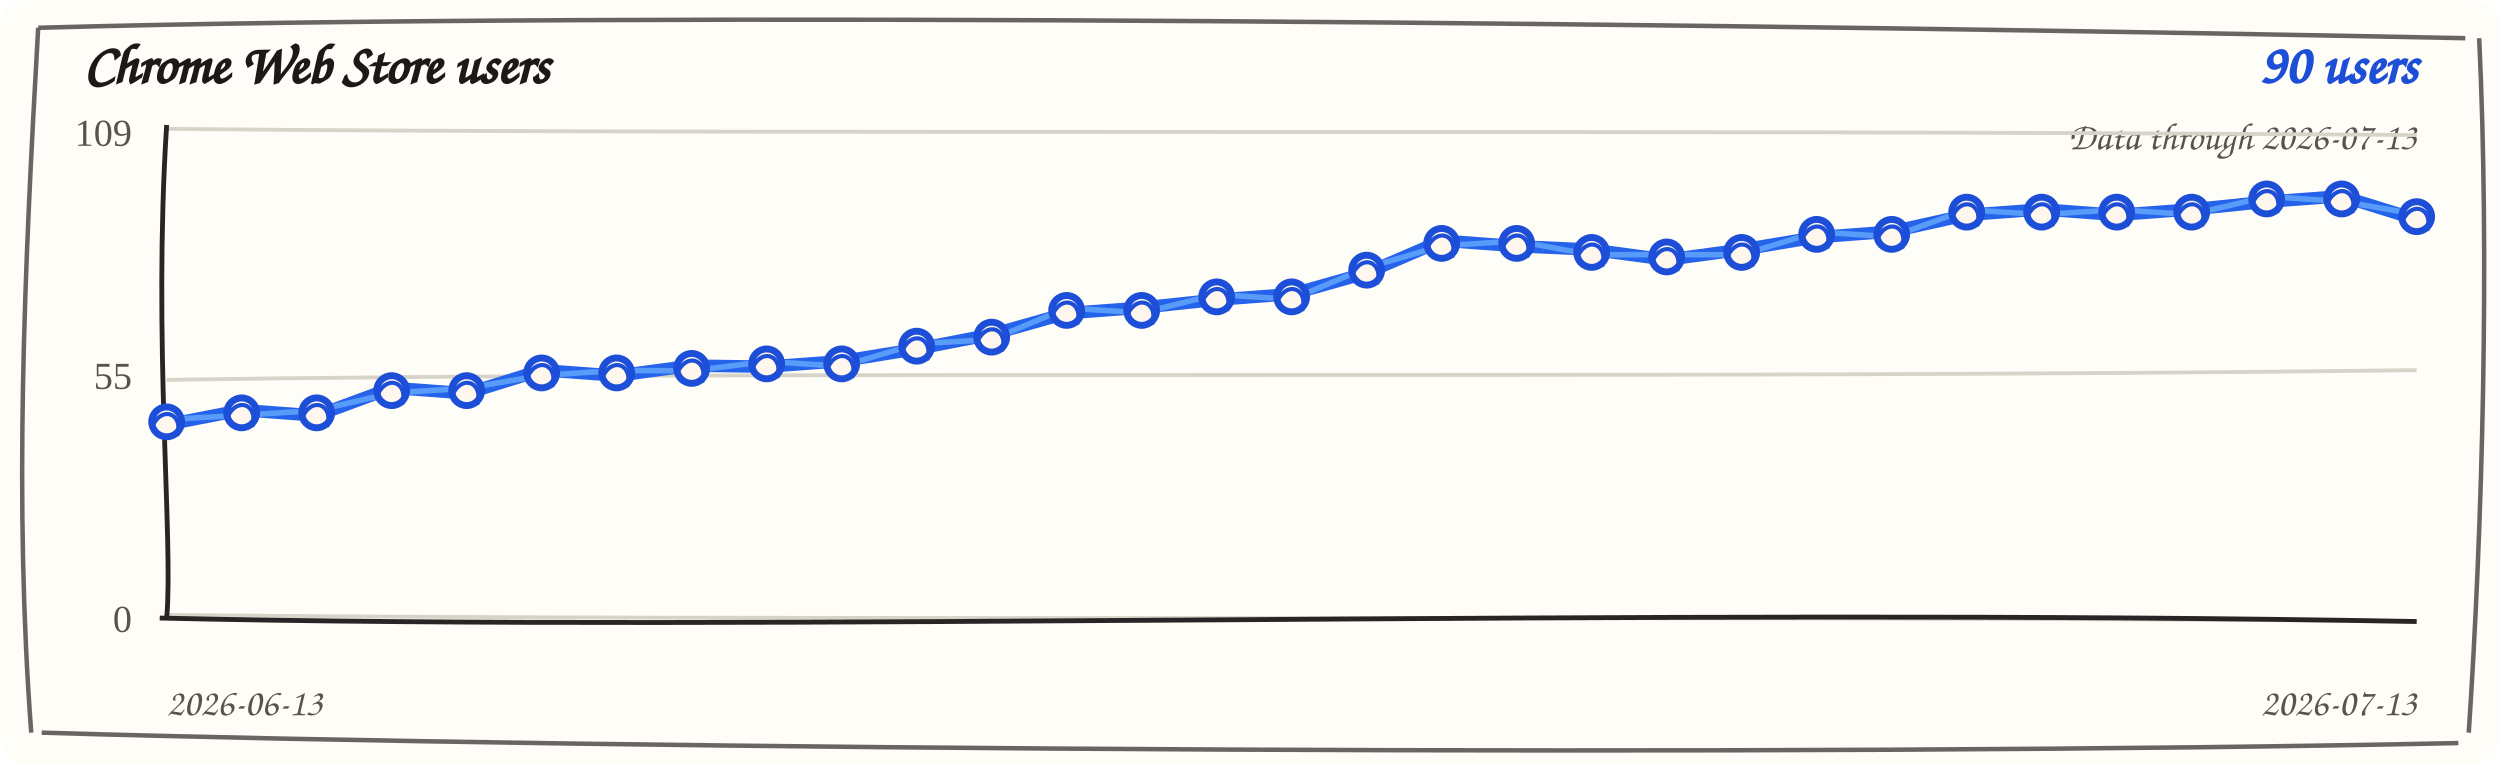
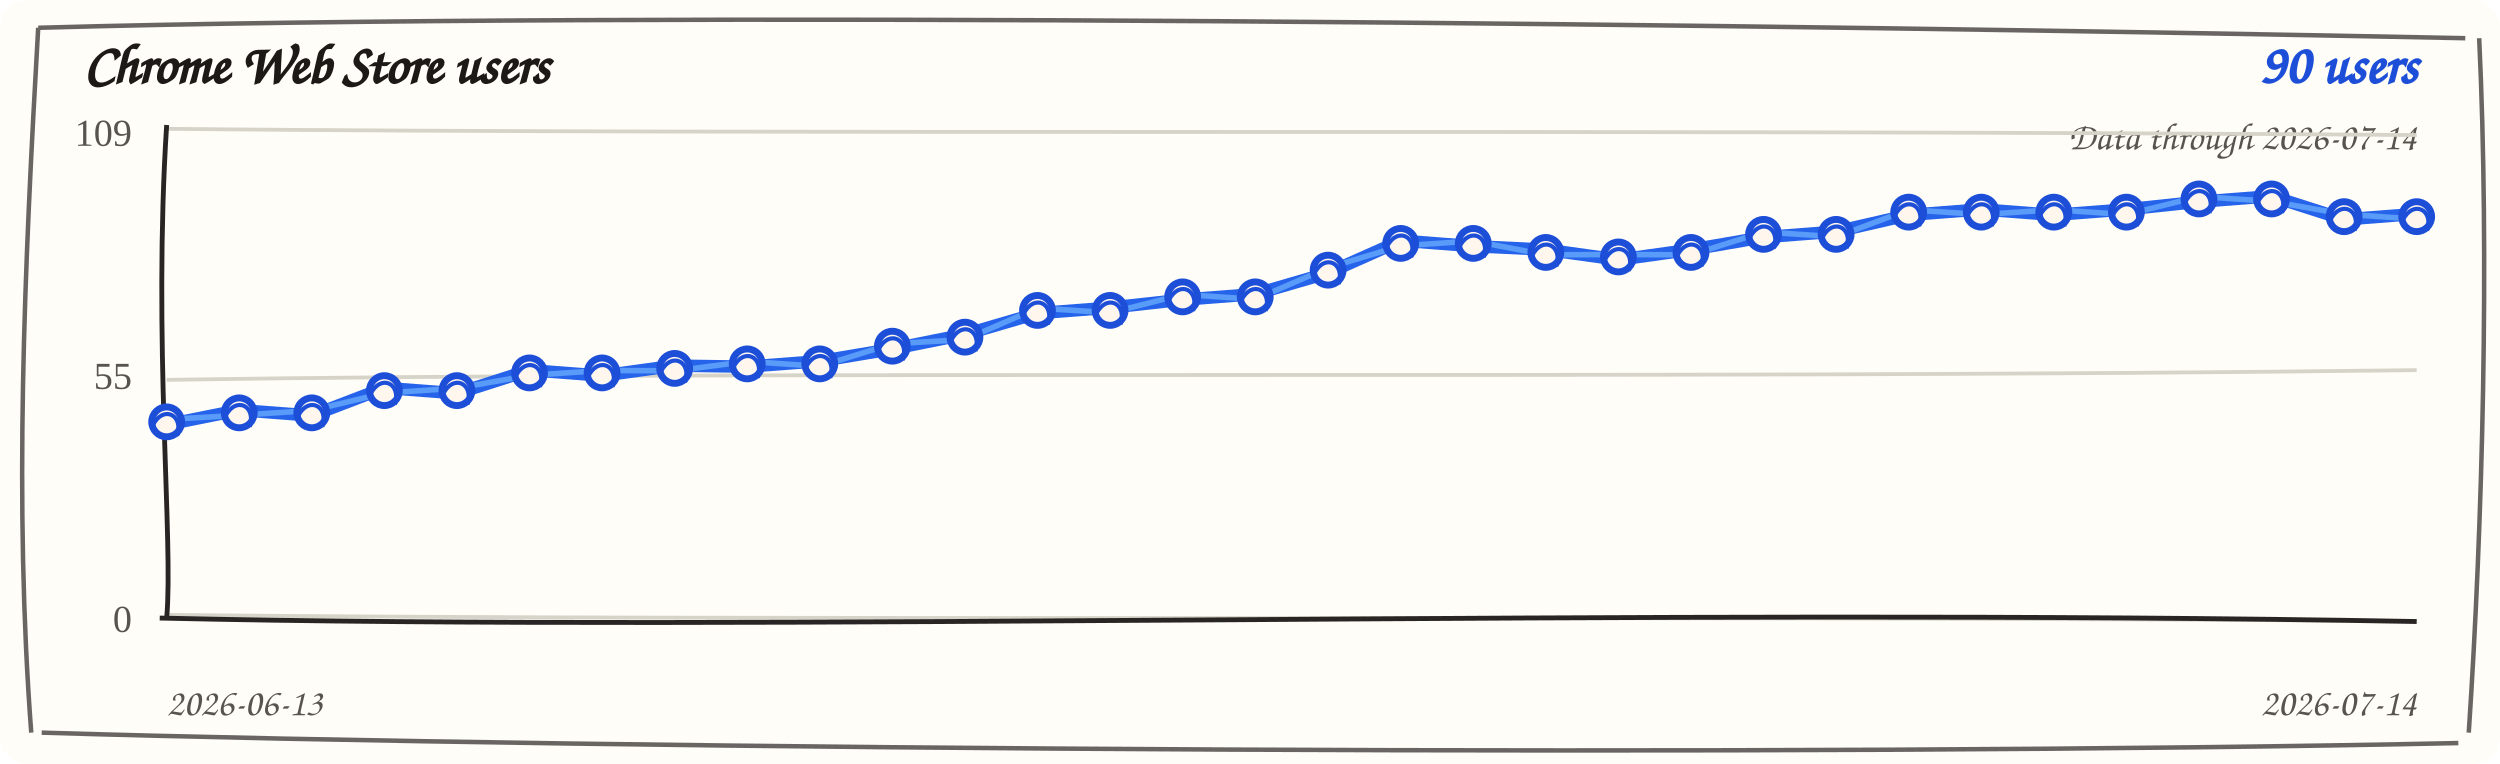
<svg xmlns="http://www.w3.org/2000/svg" width="720" height="220" viewBox="0 0 720 220" role="img" aria-label="Chrome Web Store users trend">
  <rect width="720" height="220" rx="8" fill="#fffdf7" />
  <path d="M 11 8 C 190 3, 512 7, 710 11 M 714 11 C 717 74, 715 151, 711 211 M 708 214 C 523 218, 177 216, 12 211 M 9 211 C 4 145, 7 78, 11 8" fill="none" stroke="#292524" stroke-width="1.3" opacity="0.7" />
  <text x="24" y="24" fill="#1c1917" font-family="'Comic Sans MS', 'Segoe Print', cursive" font-size="16" font-weight="700">Chrome Web Store users</text>
  <text x="696" y="24" fill="#1d4ed8" font-family="'Comic Sans MS', 'Segoe Print', cursive" font-size="16" font-weight="700" text-anchor="end">90 users</text>
-   <text x="696" y="43" fill="#57534e" font-family="'Comic Sans MS', 'Segoe Print', cursive" font-size="11" text-anchor="end">Data through 2026-07-13</text>
+   <text x="696" y="43" fill="#57534e" font-family="'Comic Sans MS', 'Segoe Print', cursive" font-size="11" text-anchor="end">Data through 2026-07-14</text>
  <g>
    <path d="M 48 37.1 C 228 38.9, 468 37.1, 696 38.9" fill="none" stroke="#d6d3c8" stroke-width="1.1" />
    <text x="38" y="42" text-anchor="end" fill="#57534e" font-size="11">109</text>
  </g>
  <g>
    <path d="M 48 109.4 C 228 106.6, 468 109.4, 696 106.6" fill="none" stroke="#d6d3c8" stroke-width="1.1" />
    <text x="38" y="112" text-anchor="end" fill="#57534e" font-size="11">55</text>
  </g>
  <g>
    <path d="M 48 177.1 C 228 178.9, 468 177.1, 696 178.9" fill="none" stroke="#d6d3c8" stroke-width="1.1" />
    <text x="38" y="182" text-anchor="end" fill="#57534e" font-size="11">0</text>
  </g>
  <path d="M 48 36 C 44 98, 50 156, 48 178" fill="none" stroke="#292524" stroke-width="1.4" />
  <path d="M 46 178 C 218 182, 478 175, 696 179" fill="none" stroke="#292524" stroke-width="1.4" />
-   <path d="M 48.0 122.3 L 69.6 118.1 L 91.2 119.7 L 112.8 111.7 L 134.4 113.3 L 156.0 106.6 L 177.6 108.2 L 199.2 105.3 L 220.8 105.6 L 242.4 104.0 L 264.0 100.5 L 285.6 96.3 L 307.2 90.2 L 328.8 88.6 L 350.4 86.3 L 372.0 84.7 L 393.6 78.6 L 415.2 69.3 L 436.8 70.9 L 458.4 71.9 L 480.0 74.8 L 501.6 71.9 L 523.2 68.3 L 544.8 66.7 L 566.4 61.9 L 588.0 60.3 L 609.6 61.9 L 631.2 60.3 L 652.8 58.1 L 674.4 56.5 L 696.0 63.2" fill="none" stroke="#2563eb" stroke-width="3.6" stroke-linecap="round" stroke-linejoin="round" />
-   <path d="M 48.0 120.8 L 69.6 119.6 L 91.2 118.2 L 112.8 113.2 L 134.4 111.8 L 156.0 108.1 L 177.6 106.7 L 199.2 106.8 L 220.8 104.1 L 242.4 105.5 L 264.0 99.0 L 285.6 97.8 L 307.2 88.7 L 328.8 90.1 L 350.4 84.8 L 372.0 86.2 L 393.6 77.1 L 415.2 70.8 L 436.8 69.4 L 458.4 73.4 L 480.0 73.3 L 501.6 73.4 L 523.2 66.8 L 544.8 68.2 L 566.4 60.4 L 588.0 61.8 L 609.6 60.4 L 631.2 61.8 L 652.8 56.6 L 674.4 58.0 L 696.0 61.7" fill="none" stroke="#60a5fa" stroke-width="1.6" stroke-linecap="round" stroke-linejoin="round" opacity="0.85" />
+   <path d="M 48.0 122.3 L 68.9 118.1 L 89.8 119.7 L 110.7 111.7 L 131.6 113.3 L 152.5 106.6 L 173.4 108.2 L 194.3 105.3 L 215.2 105.6 L 236.1 104.0 L 257.0 100.5 L 277.9 96.3 L 298.8 90.2 L 319.7 88.6 L 340.6 86.3 L 361.5 84.7 L 382.5 78.6 L 403.4 69.3 L 424.3 70.9 L 445.2 71.9 L 466.1 74.8 L 487.0 71.9 L 507.9 68.3 L 528.8 66.7 L 549.7 61.9 L 570.6 60.3 L 591.5 61.9 L 612.4 60.3 L 633.3 58.1 L 654.2 56.5 L 675.1 63.2 L 696.0 61.6" fill="none" stroke="#2563eb" stroke-width="3.6" stroke-linecap="round" stroke-linejoin="round" />
+   <path d="M 48.0 120.8 L 68.9 119.6 L 89.8 118.2 L 110.7 113.2 L 131.6 111.8 L 152.5 108.1 L 173.4 106.7 L 194.3 106.8 L 215.2 104.1 L 236.1 105.5 L 257.0 99.0 L 277.9 97.8 L 298.8 88.7 L 319.7 90.1 L 340.6 84.8 L 361.5 86.2 L 382.5 77.1 L 403.4 70.8 L 424.3 69.4 L 445.2 73.4 L 466.1 73.3 L 487.0 73.4 L 507.9 66.8 L 528.8 68.2 L 549.7 60.4 L 570.6 61.8 L 591.5 60.4 L 612.4 61.8 L 633.3 56.6 L 654.2 58.0 L 675.1 61.7 L 696.0 63.1" fill="none" stroke="#60a5fa" stroke-width="1.6" stroke-linecap="round" stroke-linejoin="round" opacity="0.85" />
  <g>
    <circle cx="48.0" cy="121.5" r="4.3" fill="#fff7ed" stroke="#1d4ed8" stroke-width="2" />
    <path d="M 44.0 122.5 C 47.0 116.5, 53.0 119.5, 51.0 125.5" fill="none" stroke="#1d4ed8" stroke-width="1.2" />
  </g>
  <g>
-     <circle cx="69.6" cy="118.9" r="4.3" fill="#fff7ed" stroke="#1d4ed8" stroke-width="2" />
-     <path d="M 65.6 119.9 C 68.6 113.9, 74.6 116.9, 72.6 122.9" fill="none" stroke="#1d4ed8" stroke-width="1.2" />
+     <circle cx="68.9" cy="118.9" r="4.3" fill="#fff7ed" stroke="#1d4ed8" stroke-width="2" />
+     <path d="M 64.9 119.9 C 67.9 113.9, 73.9 116.9, 71.9 122.9" fill="none" stroke="#1d4ed8" stroke-width="1.2" />
  </g>
  <g>
-     <circle cx="91.2" cy="118.9" r="4.3" fill="#fff7ed" stroke="#1d4ed8" stroke-width="2" />
-     <path d="M 87.2 119.9 C 90.2 113.9, 96.2 116.9, 94.2 122.9" fill="none" stroke="#1d4ed8" stroke-width="1.2" />
+     <circle cx="89.8" cy="118.9" r="4.3" fill="#fff7ed" stroke="#1d4ed8" stroke-width="2" />
+     <path d="M 85.8 119.9 C 88.8 113.9, 94.8 116.9, 92.8 122.9" fill="none" stroke="#1d4ed8" stroke-width="1.2" />
  </g>
  <g>
-     <circle cx="112.8" cy="112.5" r="4.3" fill="#fff7ed" stroke="#1d4ed8" stroke-width="2" />
-     <path d="M 108.8 113.5 C 111.8 107.5, 117.8 110.5, 115.8 116.5" fill="none" stroke="#1d4ed8" stroke-width="1.2" />
+     <circle cx="110.7" cy="112.5" r="4.3" fill="#fff7ed" stroke="#1d4ed8" stroke-width="2" />
+     <path d="M 106.7 113.5 C 109.7 107.5, 115.7 110.5, 113.7 116.5" fill="none" stroke="#1d4ed8" stroke-width="1.2" />
  </g>
  <g>
-     <circle cx="134.4" cy="112.5" r="4.3" fill="#fff7ed" stroke="#1d4ed8" stroke-width="2" />
-     <path d="M 130.4 113.5 C 133.4 107.5, 139.4 110.5, 137.4 116.5" fill="none" stroke="#1d4ed8" stroke-width="1.2" />
+     <circle cx="131.6" cy="112.5" r="4.3" fill="#fff7ed" stroke="#1d4ed8" stroke-width="2" />
+     <path d="M 127.6 113.5 C 130.6 107.5, 136.6 110.5, 134.6 116.5" fill="none" stroke="#1d4ed8" stroke-width="1.2" />
  </g>
  <g>
-     <circle cx="156.0" cy="107.4" r="4.3" fill="#fff7ed" stroke="#1d4ed8" stroke-width="2" />
-     <path d="M 152.0 108.4 C 155.0 102.4, 161.0 105.4, 159.0 111.4" fill="none" stroke="#1d4ed8" stroke-width="1.2" />
+     <circle cx="152.5" cy="107.4" r="4.3" fill="#fff7ed" stroke="#1d4ed8" stroke-width="2" />
+     <path d="M 148.5 108.4 C 151.5 102.4, 157.5 105.4, 155.5 111.4" fill="none" stroke="#1d4ed8" stroke-width="1.2" />
  </g>
  <g>
-     <circle cx="177.6" cy="107.4" r="4.3" fill="#fff7ed" stroke="#1d4ed8" stroke-width="2" />
-     <path d="M 173.6 108.4 C 176.6 102.4, 182.6 105.4, 180.6 111.4" fill="none" stroke="#1d4ed8" stroke-width="1.2" />
+     <circle cx="173.4" cy="107.4" r="4.3" fill="#fff7ed" stroke="#1d4ed8" stroke-width="2" />
+     <path d="M 169.4 108.4 C 172.4 102.4, 178.4 105.4, 176.4 111.4" fill="none" stroke="#1d4ed8" stroke-width="1.2" />
  </g>
  <g>
-     <circle cx="199.2" cy="106.1" r="4.3" fill="#fff7ed" stroke="#1d4ed8" stroke-width="2" />
-     <path d="M 195.2 107.1 C 198.2 101.1, 204.2 104.1, 202.2 110.1" fill="none" stroke="#1d4ed8" stroke-width="1.2" />
+     <circle cx="194.3" cy="106.1" r="4.3" fill="#fff7ed" stroke="#1d4ed8" stroke-width="2" />
+     <path d="M 190.3 107.1 C 193.3 101.1, 199.3 104.1, 197.3 110.1" fill="none" stroke="#1d4ed8" stroke-width="1.2" />
  </g>
  <g>
-     <circle cx="220.8" cy="104.8" r="4.3" fill="#fff7ed" stroke="#1d4ed8" stroke-width="2" />
-     <path d="M 216.8 105.8 C 219.8 99.8, 225.8 102.8, 223.8 108.8" fill="none" stroke="#1d4ed8" stroke-width="1.2" />
+     <circle cx="215.2" cy="104.8" r="4.3" fill="#fff7ed" stroke="#1d4ed8" stroke-width="2" />
+     <path d="M 211.2 105.8 C 214.2 99.8, 220.2 102.8, 218.2 108.8" fill="none" stroke="#1d4ed8" stroke-width="1.2" />
  </g>
  <g>
-     <circle cx="242.4" cy="104.8" r="4.3" fill="#fff7ed" stroke="#1d4ed8" stroke-width="2" />
-     <path d="M 238.4 105.8 C 241.4 99.8, 247.4 102.8, 245.4 108.8" fill="none" stroke="#1d4ed8" stroke-width="1.2" />
+     <circle cx="236.1" cy="104.8" r="4.3" fill="#fff7ed" stroke="#1d4ed8" stroke-width="2" />
+     <path d="M 232.1 105.8 C 235.1 99.8, 241.1 102.8, 239.1 108.8" fill="none" stroke="#1d4ed8" stroke-width="1.2" />
  </g>
  <g>
-     <circle cx="264.0" cy="99.7" r="4.3" fill="#fff7ed" stroke="#1d4ed8" stroke-width="2" />
-     <path d="M 260.0 100.7 C 263.0 94.7, 269.0 97.7, 267.0 103.7" fill="none" stroke="#1d4ed8" stroke-width="1.2" />
+     <circle cx="257.0" cy="99.7" r="4.3" fill="#fff7ed" stroke="#1d4ed8" stroke-width="2" />
+     <path d="M 253.0 100.7 C 256.0 94.7, 262.0 97.7, 260.0 103.7" fill="none" stroke="#1d4ed8" stroke-width="1.2" />
  </g>
  <g>
-     <circle cx="285.6" cy="97.1" r="4.3" fill="#fff7ed" stroke="#1d4ed8" stroke-width="2" />
-     <path d="M 281.6 98.1 C 284.6 92.1, 290.6 95.1, 288.6 101.1" fill="none" stroke="#1d4ed8" stroke-width="1.2" />
+     <circle cx="277.9" cy="97.1" r="4.3" fill="#fff7ed" stroke="#1d4ed8" stroke-width="2" />
+     <path d="M 273.9 98.1 C 276.9 92.1, 282.9 95.1, 280.9 101.1" fill="none" stroke="#1d4ed8" stroke-width="1.2" />
  </g>
  <g>
-     <circle cx="307.2" cy="89.4" r="4.3" fill="#fff7ed" stroke="#1d4ed8" stroke-width="2" />
-     <path d="M 303.2 90.4 C 306.2 84.4, 312.2 87.4, 310.2 93.4" fill="none" stroke="#1d4ed8" stroke-width="1.2" />
+     <circle cx="298.8" cy="89.4" r="4.3" fill="#fff7ed" stroke="#1d4ed8" stroke-width="2" />
+     <path d="M 294.8 90.4 C 297.8 84.4, 303.8 87.4, 301.8 93.4" fill="none" stroke="#1d4ed8" stroke-width="1.2" />
  </g>
  <g>
-     <circle cx="328.8" cy="89.4" r="4.3" fill="#fff7ed" stroke="#1d4ed8" stroke-width="2" />
-     <path d="M 324.8 90.4 C 327.8 84.4, 333.8 87.4, 331.8 93.4" fill="none" stroke="#1d4ed8" stroke-width="1.2" />
+     <circle cx="319.7" cy="89.4" r="4.3" fill="#fff7ed" stroke="#1d4ed8" stroke-width="2" />
+     <path d="M 315.7 90.4 C 318.7 84.4, 324.7 87.4, 322.7 93.4" fill="none" stroke="#1d4ed8" stroke-width="1.2" />
  </g>
  <g>
-     <circle cx="350.4" cy="85.5" r="4.3" fill="#fff7ed" stroke="#1d4ed8" stroke-width="2" />
-     <path d="M 346.4 86.5 C 349.4 80.5, 355.4 83.5, 353.4 89.5" fill="none" stroke="#1d4ed8" stroke-width="1.2" />
+     <circle cx="340.6" cy="85.5" r="4.3" fill="#fff7ed" stroke="#1d4ed8" stroke-width="2" />
+     <path d="M 336.6 86.5 C 339.6 80.5, 345.6 83.5, 343.6 89.5" fill="none" stroke="#1d4ed8" stroke-width="1.2" />
  </g>
  <g>
-     <circle cx="372.0" cy="85.5" r="4.3" fill="#fff7ed" stroke="#1d4ed8" stroke-width="2" />
-     <path d="M 368.0 86.5 C 371.0 80.5, 377.0 83.5, 375.0 89.5" fill="none" stroke="#1d4ed8" stroke-width="1.2" />
+     <circle cx="361.5" cy="85.5" r="4.3" fill="#fff7ed" stroke="#1d4ed8" stroke-width="2" />
+     <path d="M 357.5 86.5 C 360.5 80.5, 366.5 83.5, 364.5 89.5" fill="none" stroke="#1d4ed8" stroke-width="1.2" />
  </g>
  <g>
-     <circle cx="393.6" cy="77.8" r="4.3" fill="#fff7ed" stroke="#1d4ed8" stroke-width="2" />
-     <path d="M 389.6 78.8 C 392.6 72.8, 398.6 75.8, 396.6 81.8" fill="none" stroke="#1d4ed8" stroke-width="1.2" />
+     <circle cx="382.5" cy="77.8" r="4.3" fill="#fff7ed" stroke="#1d4ed8" stroke-width="2" />
+     <path d="M 378.5 78.8 C 381.5 72.8, 387.5 75.8, 385.5 81.8" fill="none" stroke="#1d4ed8" stroke-width="1.2" />
  </g>
  <g>
-     <circle cx="415.2" cy="70.1" r="4.3" fill="#fff7ed" stroke="#1d4ed8" stroke-width="2" />
-     <path d="M 411.2 71.1 C 414.2 65.1, 420.2 68.1, 418.2 74.1" fill="none" stroke="#1d4ed8" stroke-width="1.2" />
+     <circle cx="403.4" cy="70.1" r="4.3" fill="#fff7ed" stroke="#1d4ed8" stroke-width="2" />
+     <path d="M 399.4 71.1 C 402.4 65.1, 408.4 68.1, 406.4 74.1" fill="none" stroke="#1d4ed8" stroke-width="1.2" />
  </g>
  <g>
-     <circle cx="436.8" cy="70.1" r="4.3" fill="#fff7ed" stroke="#1d4ed8" stroke-width="2" />
-     <path d="M 432.8 71.1 C 435.8 65.1, 441.8 68.1, 439.8 74.1" fill="none" stroke="#1d4ed8" stroke-width="1.2" />
+     <circle cx="424.3" cy="70.1" r="4.3" fill="#fff7ed" stroke="#1d4ed8" stroke-width="2" />
+     <path d="M 420.3 71.1 C 423.3 65.1, 429.3 68.1, 427.3 74.1" fill="none" stroke="#1d4ed8" stroke-width="1.2" />
  </g>
  <g>
-     <circle cx="458.4" cy="72.7" r="4.3" fill="#fff7ed" stroke="#1d4ed8" stroke-width="2" />
-     <path d="M 454.4 73.7 C 457.4 67.7, 463.4 70.7, 461.4 76.7" fill="none" stroke="#1d4ed8" stroke-width="1.2" />
+     <circle cx="445.2" cy="72.7" r="4.3" fill="#fff7ed" stroke="#1d4ed8" stroke-width="2" />
+     <path d="M 441.2 73.7 C 444.2 67.7, 450.2 70.7, 448.2 76.7" fill="none" stroke="#1d4ed8" stroke-width="1.2" />
  </g>
  <g>
-     <circle cx="480.0" cy="74.0" r="4.3" fill="#fff7ed" stroke="#1d4ed8" stroke-width="2" />
-     <path d="M 476.0 75.0 C 479.0 69.0, 485.0 72.0, 483.0 78.0" fill="none" stroke="#1d4ed8" stroke-width="1.2" />
+     <circle cx="466.1" cy="74.0" r="4.3" fill="#fff7ed" stroke="#1d4ed8" stroke-width="2" />
+     <path d="M 462.1 75.0 C 465.1 69.0, 471.1 72.0, 469.1 78.0" fill="none" stroke="#1d4ed8" stroke-width="1.2" />
  </g>
  <g>
-     <circle cx="501.6" cy="72.7" r="4.3" fill="#fff7ed" stroke="#1d4ed8" stroke-width="2" />
-     <path d="M 497.6 73.7 C 500.6 67.7, 506.6 70.7, 504.6 76.7" fill="none" stroke="#1d4ed8" stroke-width="1.2" />
+     <circle cx="487.0" cy="72.7" r="4.3" fill="#fff7ed" stroke="#1d4ed8" stroke-width="2" />
+     <path d="M 483.0 73.7 C 486.0 67.7, 492.0 70.7, 490.0 76.7" fill="none" stroke="#1d4ed8" stroke-width="1.2" />
  </g>
  <g>
-     <circle cx="523.2" cy="67.5" r="4.3" fill="#fff7ed" stroke="#1d4ed8" stroke-width="2" />
-     <path d="M 519.2 68.5 C 522.2 62.5, 528.2 65.5, 526.2 71.5" fill="none" stroke="#1d4ed8" stroke-width="1.2" />
+     <circle cx="507.9" cy="67.5" r="4.3" fill="#fff7ed" stroke="#1d4ed8" stroke-width="2" />
+     <path d="M 503.9 68.5 C 506.9 62.5, 512.9 65.5, 510.9 71.5" fill="none" stroke="#1d4ed8" stroke-width="1.2" />
  </g>
  <g>
-     <circle cx="544.8" cy="67.5" r="4.3" fill="#fff7ed" stroke="#1d4ed8" stroke-width="2" />
-     <path d="M 540.8 68.5 C 543.8 62.5, 549.8 65.5, 547.8 71.5" fill="none" stroke="#1d4ed8" stroke-width="1.2" />
+     <circle cx="528.8" cy="67.5" r="4.3" fill="#fff7ed" stroke="#1d4ed8" stroke-width="2" />
+     <path d="M 524.8 68.5 C 527.8 62.5, 533.8 65.5, 531.8 71.5" fill="none" stroke="#1d4ed8" stroke-width="1.2" />
  </g>
  <g>
-     <circle cx="566.4" cy="61.1" r="4.3" fill="#fff7ed" stroke="#1d4ed8" stroke-width="2" />
-     <path d="M 562.4 62.1 C 565.4 56.1, 571.4 59.1, 569.4 65.1" fill="none" stroke="#1d4ed8" stroke-width="1.2" />
+     <circle cx="549.7" cy="61.1" r="4.3" fill="#fff7ed" stroke="#1d4ed8" stroke-width="2" />
+     <path d="M 545.7 62.1 C 548.7 56.1, 554.7 59.1, 552.7 65.1" fill="none" stroke="#1d4ed8" stroke-width="1.2" />
  </g>
  <g>
-     <circle cx="588.0" cy="61.1" r="4.3" fill="#fff7ed" stroke="#1d4ed8" stroke-width="2" />
-     <path d="M 584.0 62.1 C 587.0 56.1, 593.0 59.1, 591.0 65.1" fill="none" stroke="#1d4ed8" stroke-width="1.2" />
+     <circle cx="570.6" cy="61.1" r="4.3" fill="#fff7ed" stroke="#1d4ed8" stroke-width="2" />
+     <path d="M 566.6 62.1 C 569.6 56.1, 575.6 59.1, 573.6 65.1" fill="none" stroke="#1d4ed8" stroke-width="1.2" />
  </g>
  <g>
-     <circle cx="609.6" cy="61.1" r="4.3" fill="#fff7ed" stroke="#1d4ed8" stroke-width="2" />
-     <path d="M 605.6 62.1 C 608.6 56.1, 614.6 59.1, 612.6 65.1" fill="none" stroke="#1d4ed8" stroke-width="1.2" />
+     <circle cx="591.5" cy="61.1" r="4.3" fill="#fff7ed" stroke="#1d4ed8" stroke-width="2" />
+     <path d="M 587.5 62.1 C 590.5 56.1, 596.5 59.1, 594.5 65.1" fill="none" stroke="#1d4ed8" stroke-width="1.2" />
  </g>
  <g>
-     <circle cx="631.2" cy="61.1" r="4.3" fill="#fff7ed" stroke="#1d4ed8" stroke-width="2" />
-     <path d="M 627.2 62.1 C 630.2 56.1, 636.2 59.1, 634.2 65.1" fill="none" stroke="#1d4ed8" stroke-width="1.2" />
+     <circle cx="612.4" cy="61.1" r="4.3" fill="#fff7ed" stroke="#1d4ed8" stroke-width="2" />
+     <path d="M 608.4 62.1 C 611.4 56.1, 617.4 59.1, 615.4 65.1" fill="none" stroke="#1d4ed8" stroke-width="1.2" />
  </g>
  <g>
-     <circle cx="652.8" cy="57.3" r="4.3" fill="#fff7ed" stroke="#1d4ed8" stroke-width="2" />
-     <path d="M 648.8 58.3 C 651.8 52.3, 657.8 55.3, 655.8 61.3" fill="none" stroke="#1d4ed8" stroke-width="1.2" />
+     <circle cx="633.3" cy="57.3" r="4.3" fill="#fff7ed" stroke="#1d4ed8" stroke-width="2" />
+     <path d="M 629.3 58.3 C 632.3 52.3, 638.3 55.3, 636.3 61.3" fill="none" stroke="#1d4ed8" stroke-width="1.2" />
  </g>
  <g>
-     <circle cx="674.4" cy="57.3" r="4.3" fill="#fff7ed" stroke="#1d4ed8" stroke-width="2" />
-     <path d="M 670.4 58.3 C 673.4 52.3, 679.4 55.3, 677.4 61.3" fill="none" stroke="#1d4ed8" stroke-width="1.2" />
+     <circle cx="654.2" cy="57.3" r="4.3" fill="#fff7ed" stroke="#1d4ed8" stroke-width="2" />
+     <path d="M 650.2 58.3 C 653.2 52.3, 659.2 55.3, 657.2 61.3" fill="none" stroke="#1d4ed8" stroke-width="1.2" />
+   </g>
+   <g>
+     <circle cx="675.1" cy="62.4" r="4.3" fill="#fff7ed" stroke="#1d4ed8" stroke-width="2" />
+     <path d="M 671.1 63.4 C 674.1 57.4, 680.1 60.4, 678.1 66.4" fill="none" stroke="#1d4ed8" stroke-width="1.2" />
  </g>
  <g>
    <circle cx="696.0" cy="62.4" r="4.3" fill="#fff7ed" stroke="#1d4ed8" stroke-width="2" />
    <path d="M 692.0 63.4 C 695.0 57.4, 701.0 60.4, 699.0 66.4" fill="none" stroke="#1d4ed8" stroke-width="1.2" />
  </g>
  <text x="48" y="206" fill="#57534e" font-family="'Comic Sans MS', 'Segoe Print', cursive" font-size="11">2026-06-13</text>
-   <text x="696" y="206" fill="#57534e" font-family="'Comic Sans MS', 'Segoe Print', cursive" font-size="11" text-anchor="end">2026-07-13</text>
+   <text x="696" y="206" fill="#57534e" font-family="'Comic Sans MS', 'Segoe Print', cursive" font-size="11" text-anchor="end">2026-07-14</text>
</svg>
